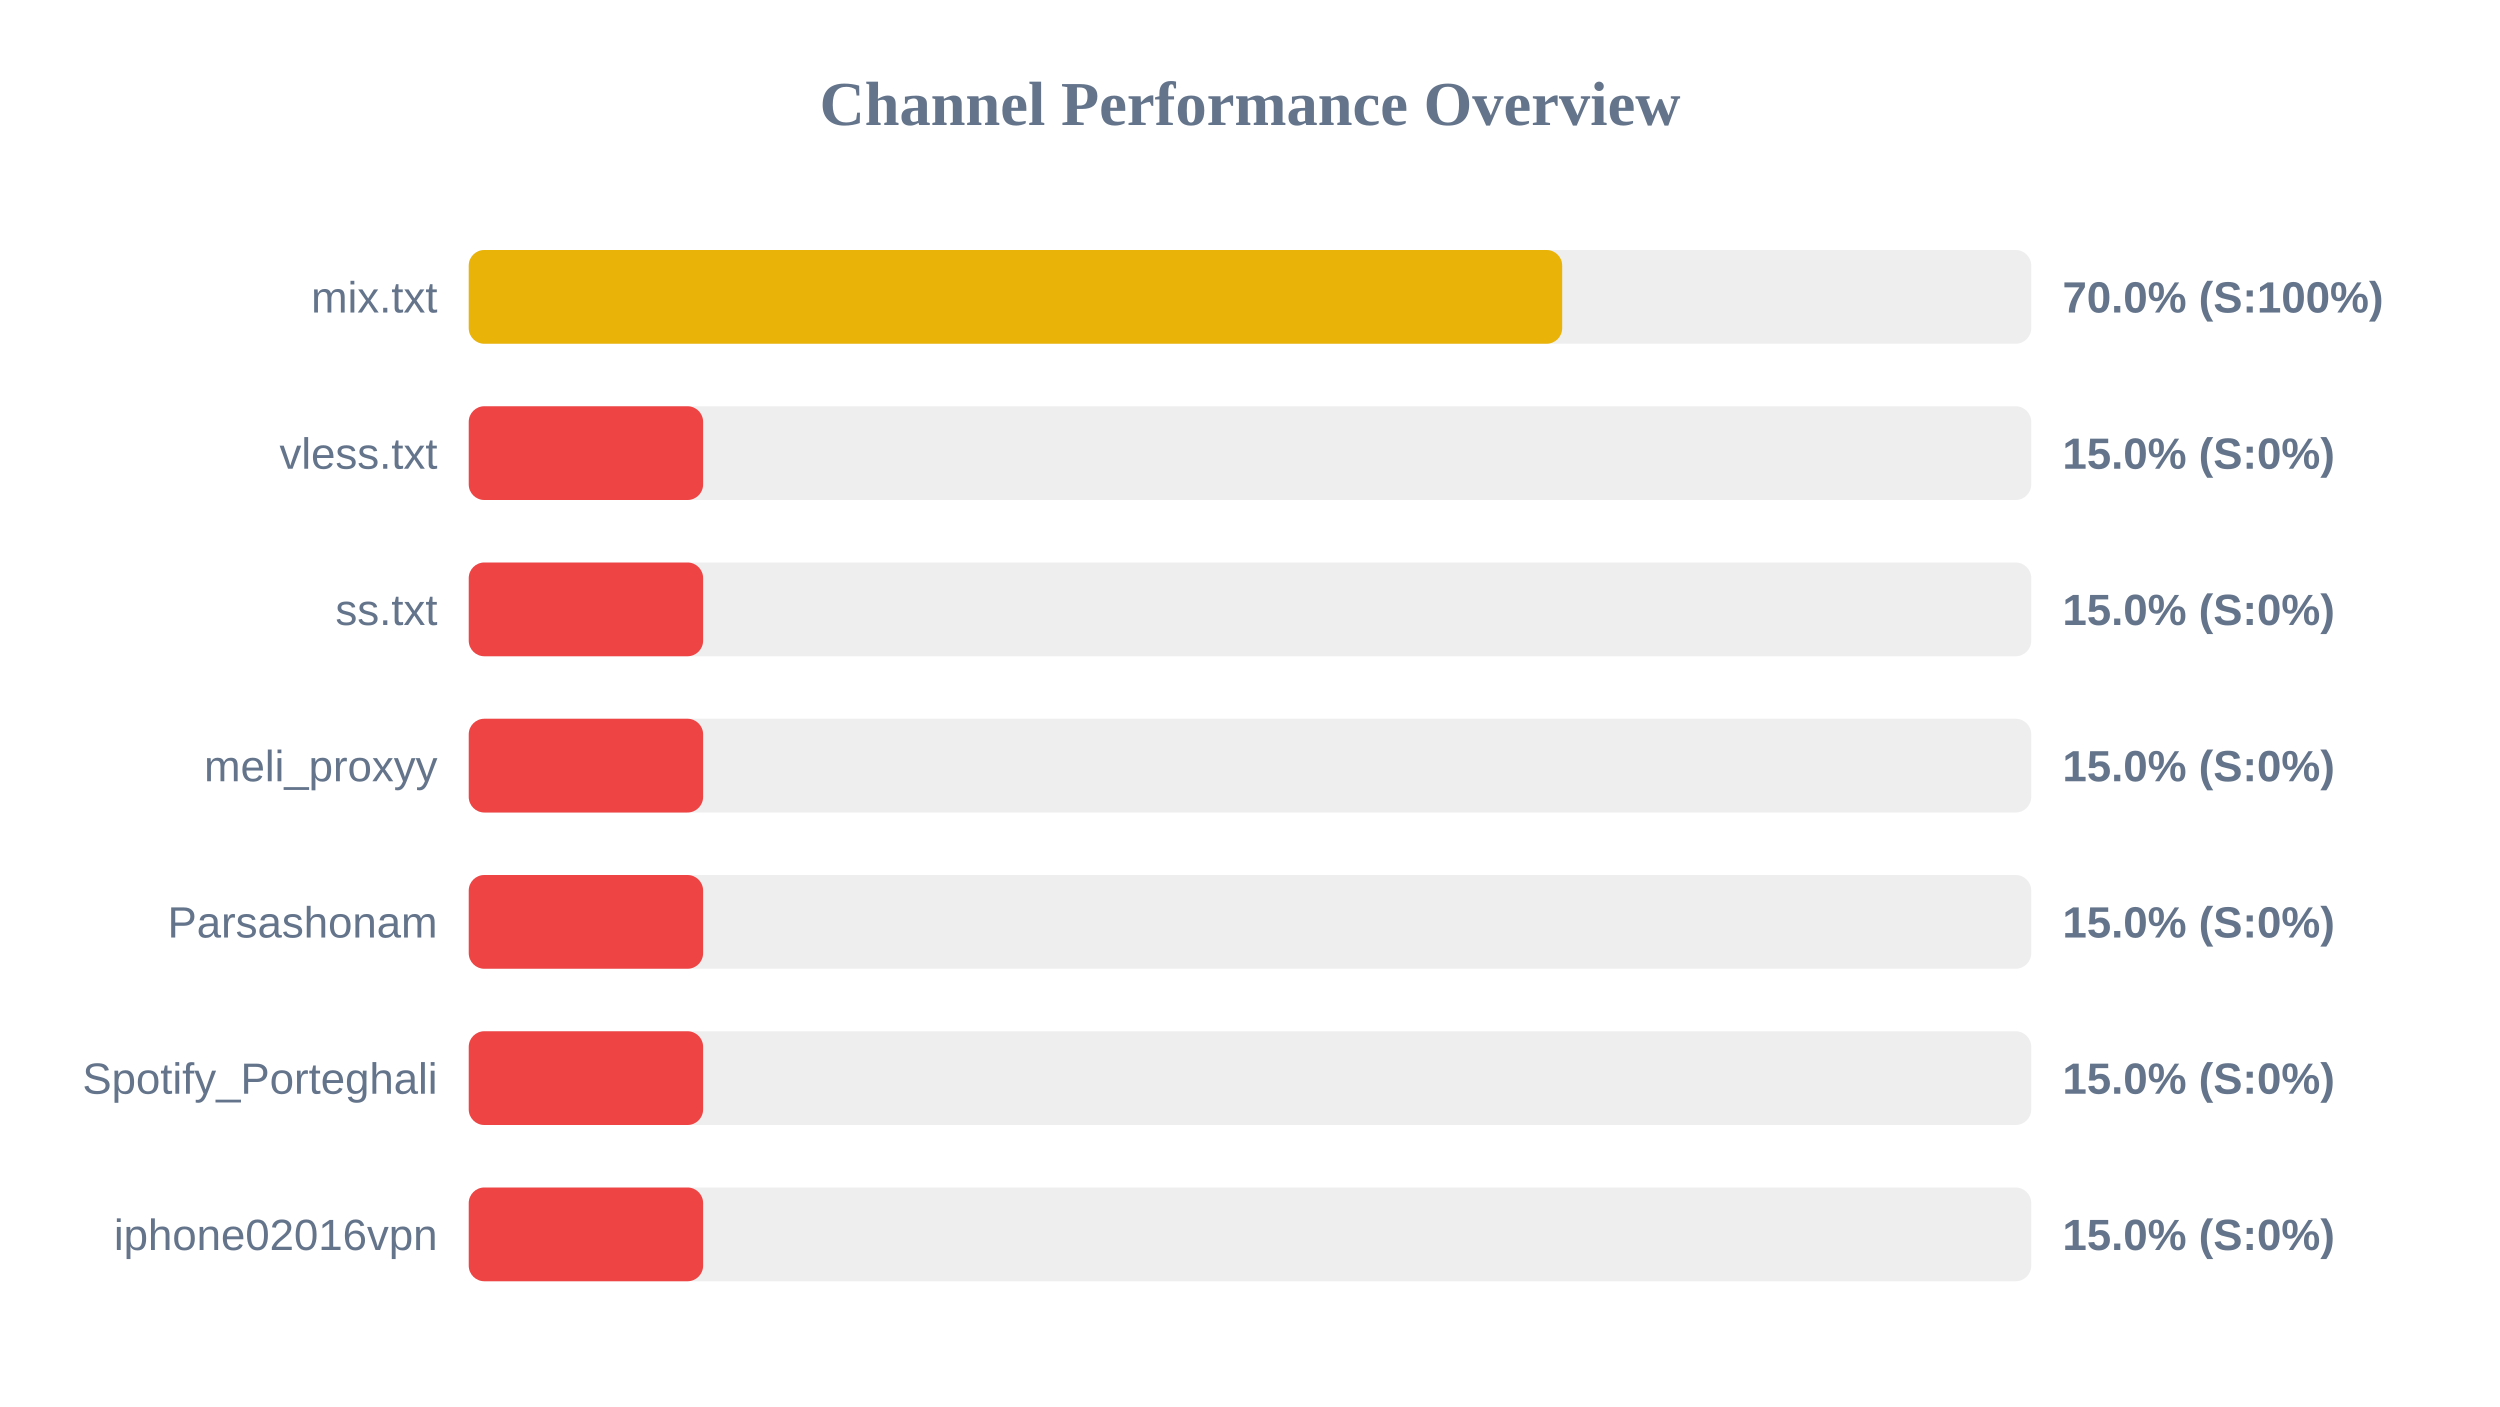
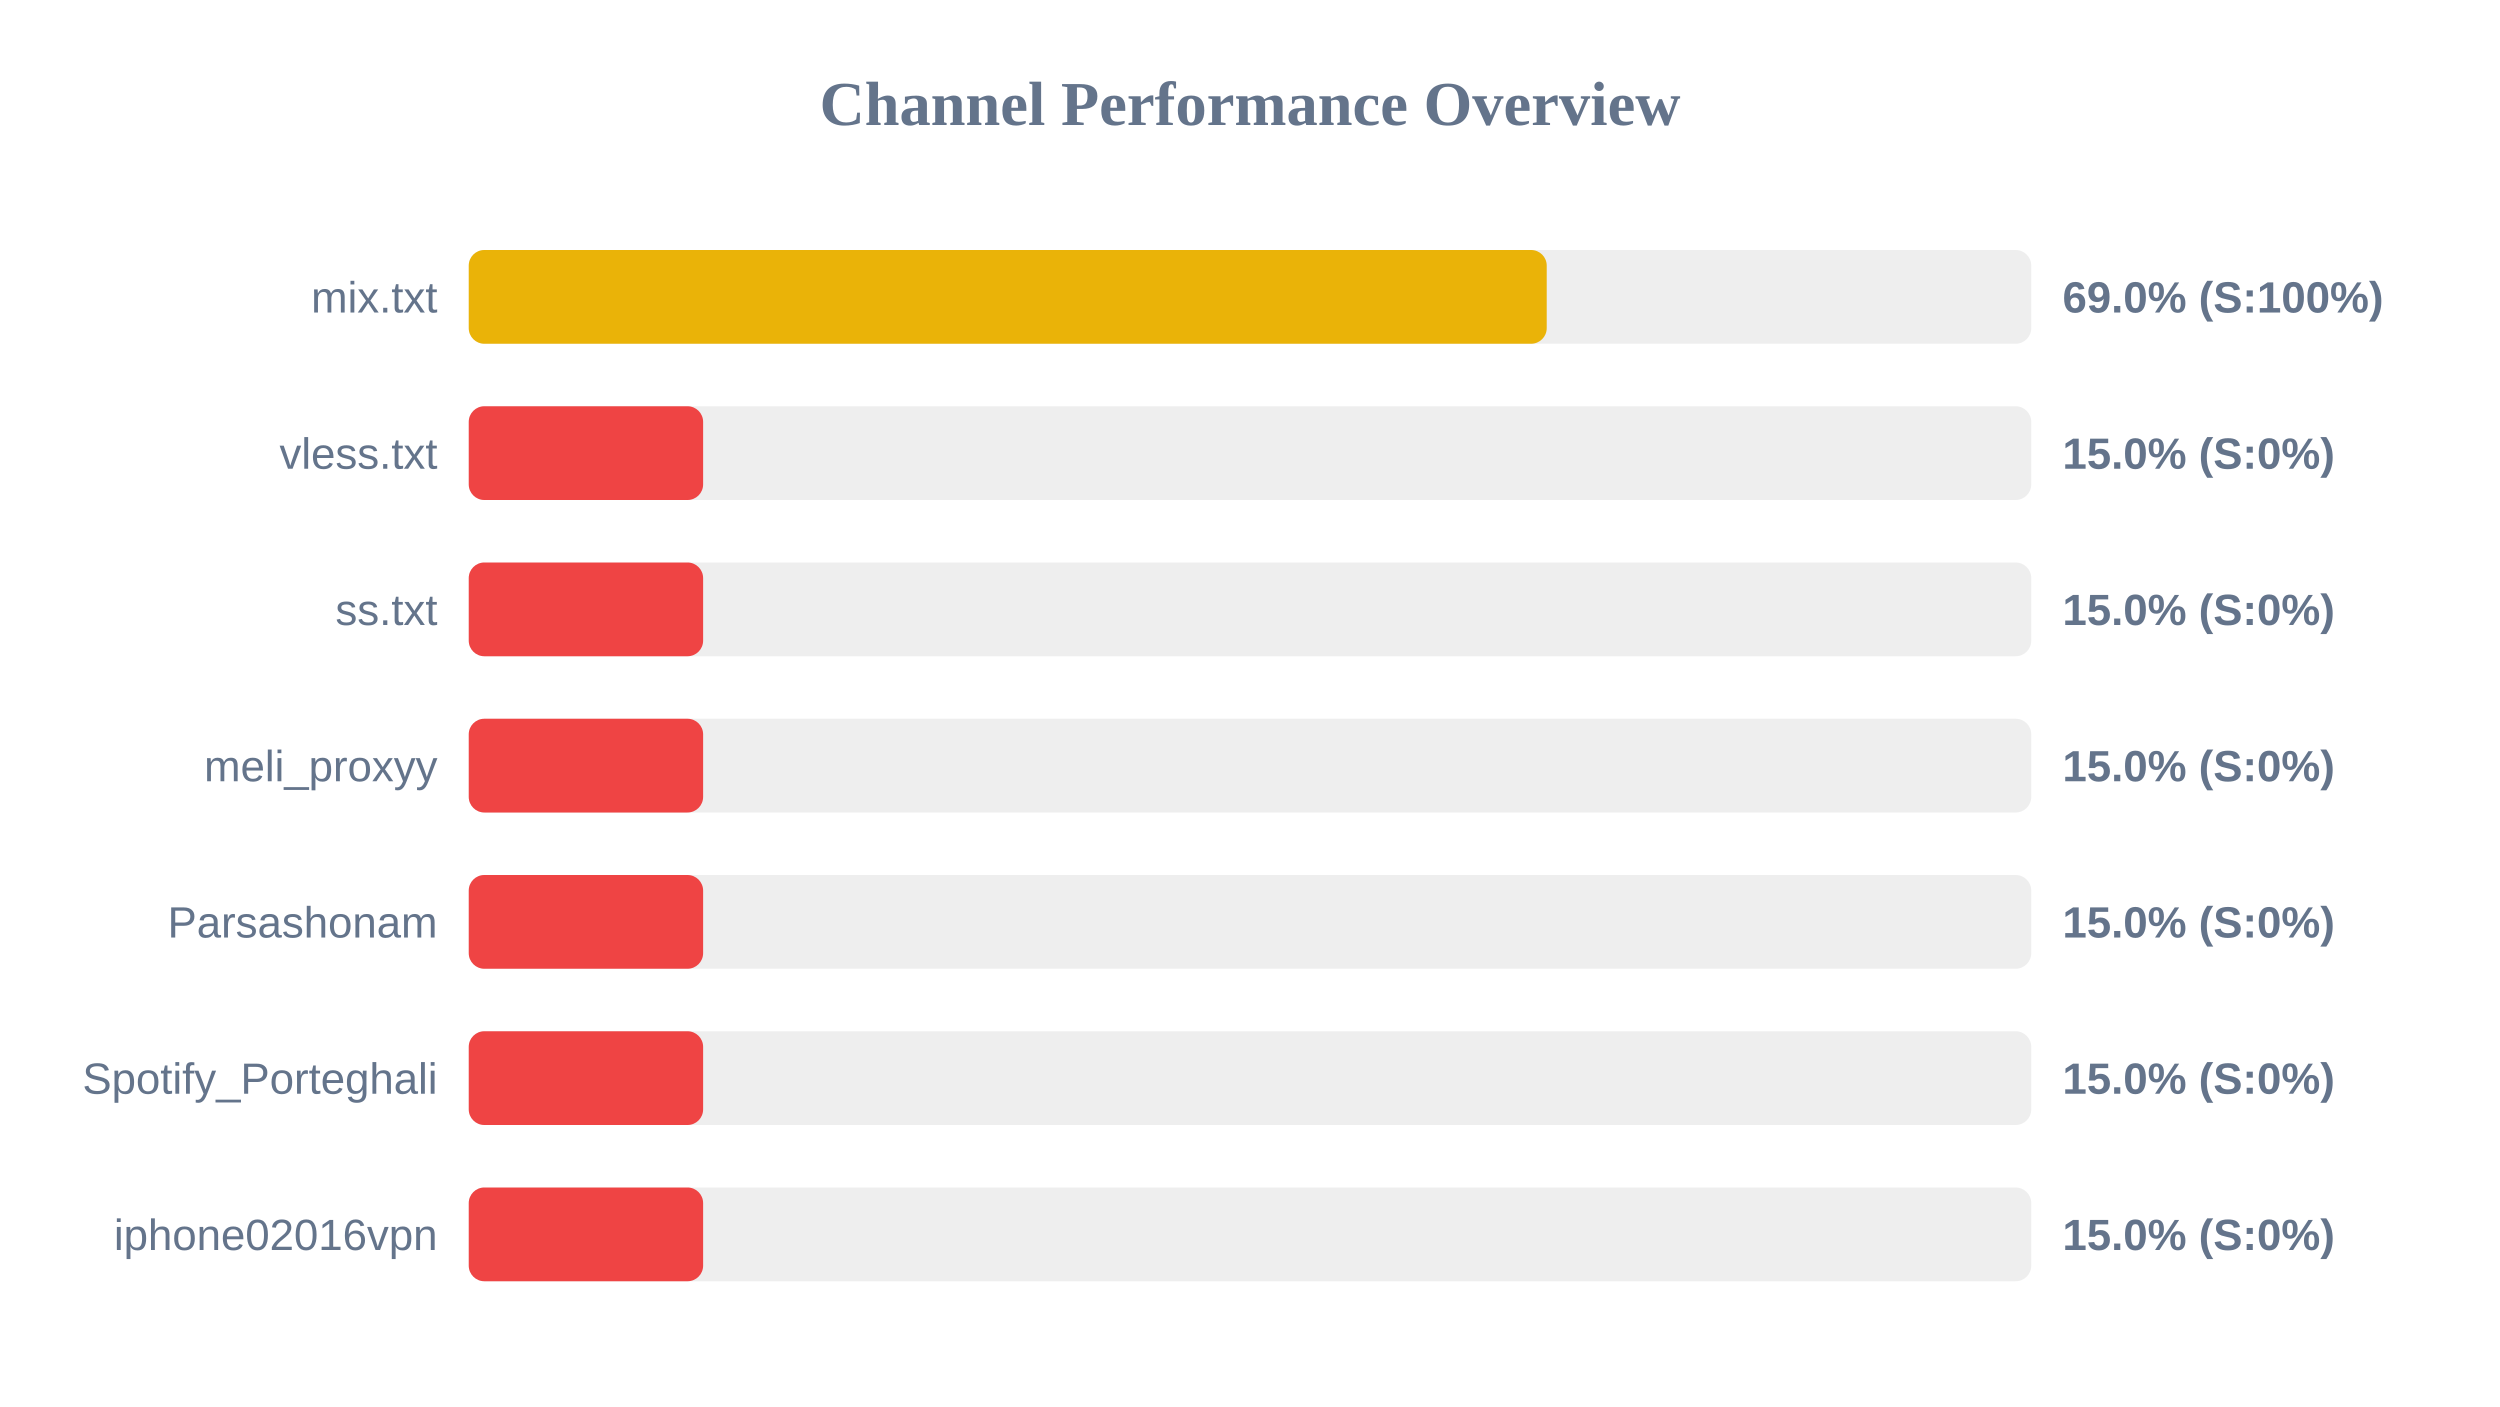
<svg xmlns="http://www.w3.org/2000/svg" width="800" height="450" version="1.1">
  <style>
        .row { font: 14px Arial; fill: #64748b; }
        .score { font: bold 14px Arial; fill: #64748b; }
    </style>
  <text x="400" y="40" text-anchor="middle" font-size="20px" font-weight="bold" fill="#64748b">Channel Performance Overview</text>
  <rect x="150" y="80" width="500" height="30" fill="#eee" rx="5" />
-   <rect x="150" y="80" width="349.9" height="30" fill="#eab308" rx="5" />
+   <rect x="150" y="80" width="344.95" height="30" fill="#eab308" rx="5" />
  <text x="140" y="100" text-anchor="end" class="row">mix.txt</text>
-   <text x="660" y="100" text-anchor="start" class="score">70.0% (S:100%)</text>
+   <text x="660" y="100" text-anchor="start" class="score">69.0% (S:100%)</text>
  <rect x="150" y="130" width="500" height="30" fill="#eee" rx="5" />
  <rect x="150" y="130" width="75.0" height="30" fill="#ef4444" rx="5" />
  <text x="140" y="150" text-anchor="end" class="row">vless.txt</text>
  <text x="660" y="150" text-anchor="start" class="score">15.0% (S:0%)</text>
  <rect x="150" y="180" width="500" height="30" fill="#eee" rx="5" />
  <rect x="150" y="180" width="75.0" height="30" fill="#ef4444" rx="5" />
  <text x="140" y="200" text-anchor="end" class="row">ss.txt</text>
  <text x="660" y="200" text-anchor="start" class="score">15.0% (S:0%)</text>
  <rect x="150" y="230" width="500" height="30" fill="#eee" rx="5" />
  <rect x="150" y="230" width="75.0" height="30" fill="#ef4444" rx="5" />
  <text x="140" y="250" text-anchor="end" class="row">meli_proxyy</text>
  <text x="660" y="250" text-anchor="start" class="score">15.0% (S:0%)</text>
  <rect x="150" y="280" width="500" height="30" fill="#eee" rx="5" />
  <rect x="150" y="280" width="75.0" height="30" fill="#ef4444" rx="5" />
  <text x="140" y="300" text-anchor="end" class="row">Parsashonam</text>
  <text x="660" y="300" text-anchor="start" class="score">15.0% (S:0%)</text>
  <rect x="150" y="330" width="500" height="30" fill="#eee" rx="5" />
  <rect x="150" y="330" width="75.0" height="30" fill="#ef4444" rx="5" />
  <text x="140" y="350" text-anchor="end" class="row">Spotify_Porteghali</text>
  <text x="660" y="350" text-anchor="start" class="score">15.0% (S:0%)</text>
  <rect x="150" y="380" width="500" height="30" fill="#eee" rx="5" />
  <rect x="150" y="380" width="75.0" height="30" fill="#ef4444" rx="5" />
  <text x="140" y="400" text-anchor="end" class="row">iphone02016vpn</text>
  <text x="660" y="400" text-anchor="start" class="score">15.0% (S:0%)</text>
</svg>
